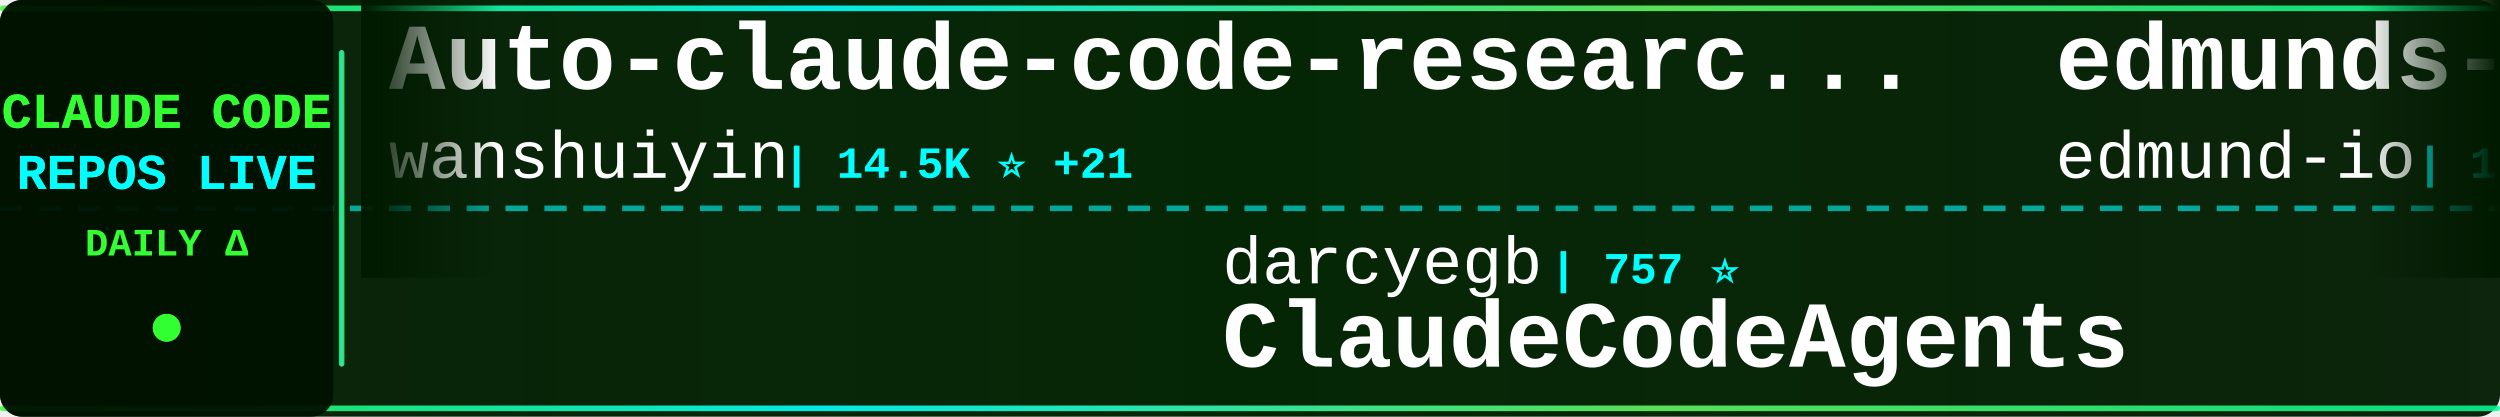
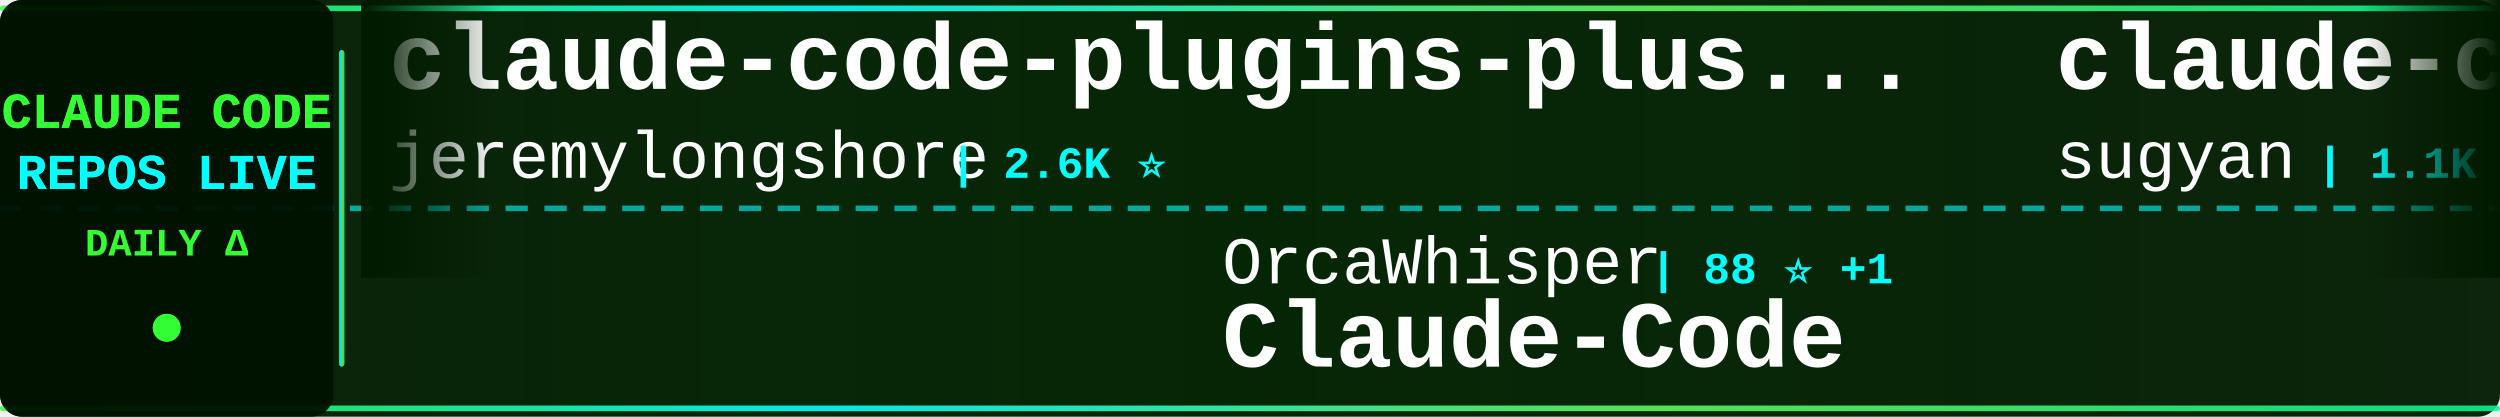
<svg xmlns="http://www.w3.org/2000/svg" width="900" height="150">
  <defs>
    <linearGradient id="tickerBg" x1="0%" y1="0%" x2="100%" y2="0%">
      <stop offset="0%" style="stop-color:#001a00;stop-opacity:0.95" />
      <stop offset="50%" style="stop-color:#002200;stop-opacity:0.98" />
      <stop offset="100%" style="stop-color:#001a00;stop-opacity:0.95" />
    </linearGradient>
    <linearGradient id="borderGrad" x1="0%" y1="0%" x2="100%" y2="0%">
      <stop offset="0%" style="stop-color:#33ff33;stop-opacity:0.85">
        <animate attributeName="stop-opacity" values="0.85;1;0.85" dur="2s" repeatCount="indefinite" />
      </stop>
      <stop offset="33%" style="stop-color:#00ffff;stop-opacity:0.9">
        <animate attributeName="stop-opacity" values="0.9;1;0.9" dur="2.2s" repeatCount="indefinite" />
      </stop>
      <stop offset="66%" style="stop-color:#66ff66;stop-opacity:0.85">
        <animate attributeName="stop-opacity" values="0.85;1;0.85" dur="1.8s" repeatCount="indefinite" />
      </stop>
      <stop offset="100%" style="stop-color:#00ff99;stop-opacity:0.85">
        <animate attributeName="stop-opacity" values="0.85;1;0.85" dur="2s" repeatCount="indefinite" />
      </stop>
    </linearGradient>
    <filter id="textGlow">
      <feGaussianBlur stdDeviation="0.1" result="coloredBlur" />
      <feMerge>
        <feMergeNode in="coloredBlur" />
        <feMergeNode in="SourceGraphic" />
      </feMerge>
    </filter>
    <filter id="metricGlow">
      <feGaussianBlur stdDeviation="0.2" result="coloredBlur" />
      <feMerge>
        <feMergeNode in="coloredBlur" />
        <feMergeNode in="SourceGraphic" />
      </feMerge>
    </filter>
    <linearGradient id="leftFade" x1="0%" y1="0%" x2="100%" y2="0%">
      <stop offset="0%" style="stop-color:#001a00;stop-opacity:1" />
      <stop offset="100%" style="stop-color:#001a00;stop-opacity:0" />
    </linearGradient>
    <linearGradient id="rightFade" x1="0%" y1="0%" x2="100%" y2="0%">
      <stop offset="0%" style="stop-color:#001a00;stop-opacity:0" />
      <stop offset="100%" style="stop-color:#001a00;stop-opacity:1" />
    </linearGradient>
  </defs>
  <rect width="900" height="150" fill="url(#tickerBg)" rx="8" />
  <rect x="0" y="2" width="900" height="2" fill="url(#borderGrad)" rx="1" />
  <rect x="0" y="146" width="900" height="2" fill="url(#borderGrad)" rx="1" />
  <line x1="0" y1="75" x2="900" y2="75" stroke="#00ffff" stroke-width="2" stroke-dasharray="8 6" opacity="0.6" />
  <rect x="0" y="0" width="120" height="150" fill="#001100" opacity="0.95" rx="8" />
  <text x="60" y="46" font-family="'Courier New', monospace" font-size="18" font-weight="bold" fill="#33ff33" text-anchor="middle" filter="url(#textGlow)">
    CLAUDE CODE
  </text>
  <text x="60" y="68" font-family="'Courier New', monospace" font-size="18" font-weight="bold" fill="#00ffff" text-anchor="middle" filter="url(#textGlow)">
    REPOS LIVE
  </text>
  <text x="60" y="92" font-family="'Courier New', monospace" font-size="14" font-weight="bold" fill="#33ff33" text-anchor="middle">
    DAILY Δ
  </text>
  <circle cx="60" cy="118" r="5" fill="#33ff33" filter="url(#metricGlow)">
    <animate attributeName="r" values="4;6;4" dur="1.5s" repeatCount="indefinite" />
    <animate attributeName="opacity" values="0.6;1;0.6" dur="1.5s" repeatCount="indefinite" />
  </circle>
  <rect x="122" y="18" width="2" height="114" fill="url(#borderGrad)" rx="1" />
  <clipPath id="tickerClip">
    <rect x="130" y="0" width="770" height="150" />
  </clipPath>
  <g clip-path="url(#tickerClip)">
    <g id="tickerItems">
      <animateTransform attributeName="transform" attributeType="XML" type="translate" from="0 0" to="-3000 0" dur="54s" repeatCount="indefinite" />
      <g transform="translate(0, 0)">
-         <text x="140" y="32" font-family="'Courier New', monospace" font-size="34" font-weight="bold" fill="#ffffff">Auto-claude-code-researc...</text>
-         <text x="140" y="64" font-family="'Courier New', monospace" font-size="24" font-weight="normal" fill="#ffffff" opacity="1.0">wanshuiyin</text>
-         <text x="282" y="64" font-family="'Courier New', monospace" font-size="16" font-weight="bold" fill="#00ffff"> | 14.5K ⭐ +21</text>
+         <text x="140" y="32" font-family="'Courier New', monospace" font-size="34" font-weight="bold" fill="#ffffff">claude-code-plugins-plus...</text>
+         <text x="140" y="64" font-family="'Courier New', monospace" font-size="24" font-weight="normal" fill="#ffffff" opacity="1.0">jeremylongshore</text>
+         <text x="342" y="64" font-family="'Courier New', monospace" font-size="16" font-weight="bold" fill="#00ffff"> | 2.6K ⭐</text>
      </g>
      <g transform="translate(300, 0)">
-         <text x="140" y="102" font-family="'Courier New', monospace" font-size="24" font-weight="normal" fill="#ffffff" opacity="1.0">darcyegb</text>
-         <text x="258" y="102" font-family="'Courier New', monospace" font-size="16" font-weight="bold" fill="#00ffff"> | 757 ⭐</text>
-         <text x="140" y="132" font-family="'Courier New', monospace" font-size="34" font-weight="bold" fill="#ffffff">ClaudeCodeAgents</text>
+         <text x="140" y="102" font-family="'Courier New', monospace" font-size="24" font-weight="normal" fill="#ffffff" opacity="1.0">OrcaWhisper</text>
+         <text x="294" y="102" font-family="'Courier New', monospace" font-size="16" font-weight="bold" fill="#00ffff"> | 88 ⭐ +1</text>
+         <text x="140" y="132" font-family="'Courier New', monospace" font-size="34" font-weight="bold" fill="#ffffff">Claude-Code</text>
      </g>
      <g transform="translate(600, 0)">
-         <text x="140" y="32" font-family="'Courier New', monospace" font-size="34" font-weight="bold" fill="#ffffff">edmunds-claude-code</text>
-         <text x="140" y="64" font-family="'Courier New', monospace" font-size="24" font-weight="normal" fill="#ffffff" opacity="1.0">edmund-io</text>
-         <text x="270" y="64" font-family="'Courier New', monospace" font-size="16" font-weight="bold" fill="#00ffff"> | 1.5K ⭐</text>
+         <text x="140" y="32" font-family="'Courier New', monospace" font-size="34" font-weight="bold" fill="#ffffff">claude-code-webui</text>
+         <text x="140" y="64" font-family="'Courier New', monospace" font-size="24" font-weight="normal" fill="#ffffff" opacity="1.0">sugyan</text>
+         <text x="234" y="64" font-family="'Courier New', monospace" font-size="16" font-weight="bold" fill="#00ffff"> | 1.1K ⭐ -1</text>
      </g>
      <g transform="translate(900, 0)">
-         <text x="140" y="102" font-family="'Courier New', monospace" font-size="24" font-weight="normal" fill="#ffffff" opacity="1.0">hangsman</text>
-         <text x="258" y="102" font-family="'Courier New', monospace" font-size="16" font-weight="bold" fill="#00ffff"> | 792 ⭐</text>
-         <text x="140" y="132" font-family="'Courier New', monospace" font-size="34" font-weight="bold" fill="#ffffff">claude-code-source</text>
+         <text x="140" y="102" font-family="'Courier New', monospace" font-size="24" font-weight="normal" fill="#ffffff" opacity="1.0">Windy3f3f3f3f</text>
+         <text x="318" y="102" font-family="'Courier New', monospace" font-size="16" font-weight="bold" fill="#00ffff"> | 2.5K ⭐</text>
+         <text x="140" y="132" font-family="'Courier New', monospace" font-size="34" font-weight="bold" fill="#ffffff">claude-code-from-scratch</text>
      </g>
      <g transform="translate(1200, 0)">
-         <text x="140" y="32" font-family="'Courier New', monospace" font-size="34" font-weight="bold" fill="#ffffff">claude_code_src</text>
-         <text x="140" y="64" font-family="'Courier New', monospace" font-size="24" font-weight="normal" fill="#ffffff" opacity="1.0">ponponon</text>
-         <text x="258" y="64" font-family="'Courier New', monospace" font-size="16" font-weight="bold" fill="#00ffff"> | 2.3K ⭐</text>
+         <text x="140" y="32" font-family="'Courier New', monospace" font-size="34" font-weight="bold" fill="#ffffff">everything-claude-code-z...</text>
+         <text x="140" y="64" font-family="'Courier New', monospace" font-size="24" font-weight="normal" fill="#ffffff" opacity="1.0">xu-xiang</text>
+         <text x="258" y="64" font-family="'Courier New', monospace" font-size="16" font-weight="bold" fill="#00ffff"> | 1.8K ⭐</text>
      </g>
      <g transform="translate(1500, 0)">
-         <text x="140" y="102" font-family="'Courier New', monospace" font-size="24" font-weight="normal" fill="#ffffff" opacity="1.0">SeemSeam</text>
-         <text x="258" y="102" font-family="'Courier New', monospace" font-size="16" font-weight="bold" fill="#00ffff"> | 3.4K ⭐ +2</text>
-         <text x="140" y="132" font-family="'Courier New', monospace" font-size="34" font-weight="bold" fill="#ffffff">claude_codex_bridge</text>
+         <text x="140" y="102" font-family="'Courier New', monospace" font-size="24" font-weight="normal" fill="#ffffff" opacity="1.0">edmund-io</text>
+         <text x="270" y="102" font-family="'Courier New', monospace" font-size="16" font-weight="bold" fill="#00ffff"> | 1.5K ⭐</text>
+         <text x="140" y="132" font-family="'Courier New', monospace" font-size="34" font-weight="bold" fill="#ffffff">edmunds-claude-code</text>
      </g>
      <g transform="translate(1800, 0)">
-         <text x="140" y="32" font-family="'Courier New', monospace" font-size="34" font-weight="bold" fill="#ffffff">pi-vs-claude-code</text>
-         <text x="140" y="64" font-family="'Courier New', monospace" font-size="24" font-weight="normal" fill="#ffffff" opacity="1.0">disler</text>
-         <text x="234" y="64" font-family="'Courier New', monospace" font-size="16" font-weight="bold" fill="#00ffff"> | 1.6K ⭐</text>
+         <text x="140" y="32" font-family="'Courier New', monospace" font-size="34" font-weight="bold" fill="#ffffff">Open-ClaudeCode</text>
+         <text x="140" y="64" font-family="'Courier New', monospace" font-size="24" font-weight="normal" fill="#ffffff" opacity="1.0">LING71671</text>
+         <text x="270" y="64" font-family="'Courier New', monospace" font-size="16" font-weight="bold" fill="#00ffff"> | 939 ⭐ +1</text>
      </g>
      <g transform="translate(2100, 0)">
-         <text x="140" y="102" font-family="'Courier New', monospace" font-size="24" font-weight="normal" fill="#ffffff" opacity="1.0">fuergaosi233</text>
-         <text x="306" y="102" font-family="'Courier New', monospace" font-size="16" font-weight="bold" fill="#00ffff"> | 2.8K ⭐ +1</text>
-         <text x="140" y="132" font-family="'Courier New', monospace" font-size="34" font-weight="bold" fill="#ffffff">claude-code-proxy</text>
+         <text x="140" y="102" font-family="'Courier New', monospace" font-size="24" font-weight="normal" fill="#ffffff" opacity="1.0">disler</text>
+         <text x="234" y="102" font-family="'Courier New', monospace" font-size="16" font-weight="bold" fill="#00ffff"> | 3.9K ⭐</text>
+         <text x="140" y="132" font-family="'Courier New', monospace" font-size="34" font-weight="bold" fill="#ffffff">claude-code-hooks-master...</text>
      </g>
      <g transform="translate(2400, 0)">
-         <text x="140" y="32" font-family="'Courier New', monospace" font-size="34" font-weight="bold" fill="#ffffff">Claude-Code-Usage-Monito...</text>
-         <text x="140" y="64" font-family="'Courier New', monospace" font-size="24" font-weight="normal" fill="#ffffff" opacity="1.0">Maciek-roboblog</text>
-         <text x="342" y="64" font-family="'Courier New', monospace" font-size="16" font-weight="bold" fill="#00ffff"> | 8.6K ⭐ +1</text>
+         <text x="140" y="32" font-family="'Courier New', monospace" font-size="34" font-weight="bold" fill="#ffffff">Claude-Code-Game-Studios</text>
+         <text x="140" y="64" font-family="'Courier New', monospace" font-size="24" font-weight="normal" fill="#ffffff" opacity="1.0">Donchitos</text>
+         <text x="270" y="64" font-family="'Courier New', monospace" font-size="16" font-weight="bold" fill="#00ffff"> | 23.8K ⭐ +11</text>
      </g>
      <g transform="translate(2700, 0)">
-         <text x="140" y="102" font-family="'Courier New', monospace" font-size="24" font-weight="normal" fill="#ffffff" opacity="1.0">diet103</text>
-         <text x="246" y="102" font-family="'Courier New', monospace" font-size="16" font-weight="bold" fill="#00ffff"> | 10.0K ⭐</text>
-         <text x="140" y="132" font-family="'Courier New', monospace" font-size="34" font-weight="bold" fill="#ffffff">claude-code-infrastructu...</text>
+         <text x="140" y="102" font-family="'Courier New', monospace" font-size="24" font-weight="normal" fill="#ffffff" opacity="1.0">VILA-Lab</text>
+         <text x="258" y="102" font-family="'Courier New', monospace" font-size="16" font-weight="bold" fill="#00ffff"> | 2.0K ⭐ +2</text>
+         <text x="140" y="132" font-family="'Courier New', monospace" font-size="34" font-weight="bold" fill="#ffffff">Dive-into-Claude-Code</text>
      </g>
      <g transform="translate(3000, 0)">
-         <text x="140" y="32" font-family="'Courier New', monospace" font-size="34" font-weight="bold" fill="#ffffff">Auto-claude-code-researc...</text>
-         <text x="140" y="64" font-family="'Courier New', monospace" font-size="24" font-weight="normal" fill="#ffffff" opacity="1.0">wanshuiyin</text>
-         <text x="282" y="64" font-family="'Courier New', monospace" font-size="16" font-weight="bold" fill="#00ffff"> | 14.5K ⭐ +21</text>
+         <text x="140" y="32" font-family="'Courier New', monospace" font-size="34" font-weight="bold" fill="#ffffff">claude-code-plugins-plus...</text>
+         <text x="140" y="64" font-family="'Courier New', monospace" font-size="24" font-weight="normal" fill="#ffffff" opacity="1.0">jeremylongshore</text>
+         <text x="342" y="64" font-family="'Courier New', monospace" font-size="16" font-weight="bold" fill="#00ffff"> | 2.6K ⭐</text>
      </g>
      <g transform="translate(3300, 0)">
-         <text x="140" y="102" font-family="'Courier New', monospace" font-size="24" font-weight="normal" fill="#ffffff" opacity="1.0">darcyegb</text>
-         <text x="258" y="102" font-family="'Courier New', monospace" font-size="16" font-weight="bold" fill="#00ffff"> | 757 ⭐</text>
-         <text x="140" y="132" font-family="'Courier New', monospace" font-size="34" font-weight="bold" fill="#ffffff">ClaudeCodeAgents</text>
+         <text x="140" y="102" font-family="'Courier New', monospace" font-size="24" font-weight="normal" fill="#ffffff" opacity="1.0">OrcaWhisper</text>
+         <text x="294" y="102" font-family="'Courier New', monospace" font-size="16" font-weight="bold" fill="#00ffff"> | 88 ⭐ +1</text>
+         <text x="140" y="132" font-family="'Courier New', monospace" font-size="34" font-weight="bold" fill="#ffffff">Claude-Code</text>
      </g>
      <g transform="translate(3600, 0)">
-         <text x="140" y="32" font-family="'Courier New', monospace" font-size="34" font-weight="bold" fill="#ffffff">edmunds-claude-code</text>
-         <text x="140" y="64" font-family="'Courier New', monospace" font-size="24" font-weight="normal" fill="#ffffff" opacity="1.0">edmund-io</text>
-         <text x="270" y="64" font-family="'Courier New', monospace" font-size="16" font-weight="bold" fill="#00ffff"> | 1.5K ⭐</text>
+         <text x="140" y="32" font-family="'Courier New', monospace" font-size="34" font-weight="bold" fill="#ffffff">claude-code-webui</text>
+         <text x="140" y="64" font-family="'Courier New', monospace" font-size="24" font-weight="normal" fill="#ffffff" opacity="1.0">sugyan</text>
+         <text x="234" y="64" font-family="'Courier New', monospace" font-size="16" font-weight="bold" fill="#00ffff"> | 1.1K ⭐ -1</text>
      </g>
      <g transform="translate(3900, 0)">
-         <text x="140" y="102" font-family="'Courier New', monospace" font-size="24" font-weight="normal" fill="#ffffff" opacity="1.0">hangsman</text>
-         <text x="258" y="102" font-family="'Courier New', monospace" font-size="16" font-weight="bold" fill="#00ffff"> | 792 ⭐</text>
-         <text x="140" y="132" font-family="'Courier New', monospace" font-size="34" font-weight="bold" fill="#ffffff">claude-code-source</text>
+         <text x="140" y="102" font-family="'Courier New', monospace" font-size="24" font-weight="normal" fill="#ffffff" opacity="1.0">Windy3f3f3f3f</text>
+         <text x="318" y="102" font-family="'Courier New', monospace" font-size="16" font-weight="bold" fill="#00ffff"> | 2.5K ⭐</text>
+         <text x="140" y="132" font-family="'Courier New', monospace" font-size="34" font-weight="bold" fill="#ffffff">claude-code-from-scratch</text>
      </g>
    </g>
  </g>
  <rect x="130" y="0" width="50" height="100" fill="url(#leftFade)" />
  <rect x="850" y="0" width="50" height="100" fill="url(#rightFade)" />
</svg>
